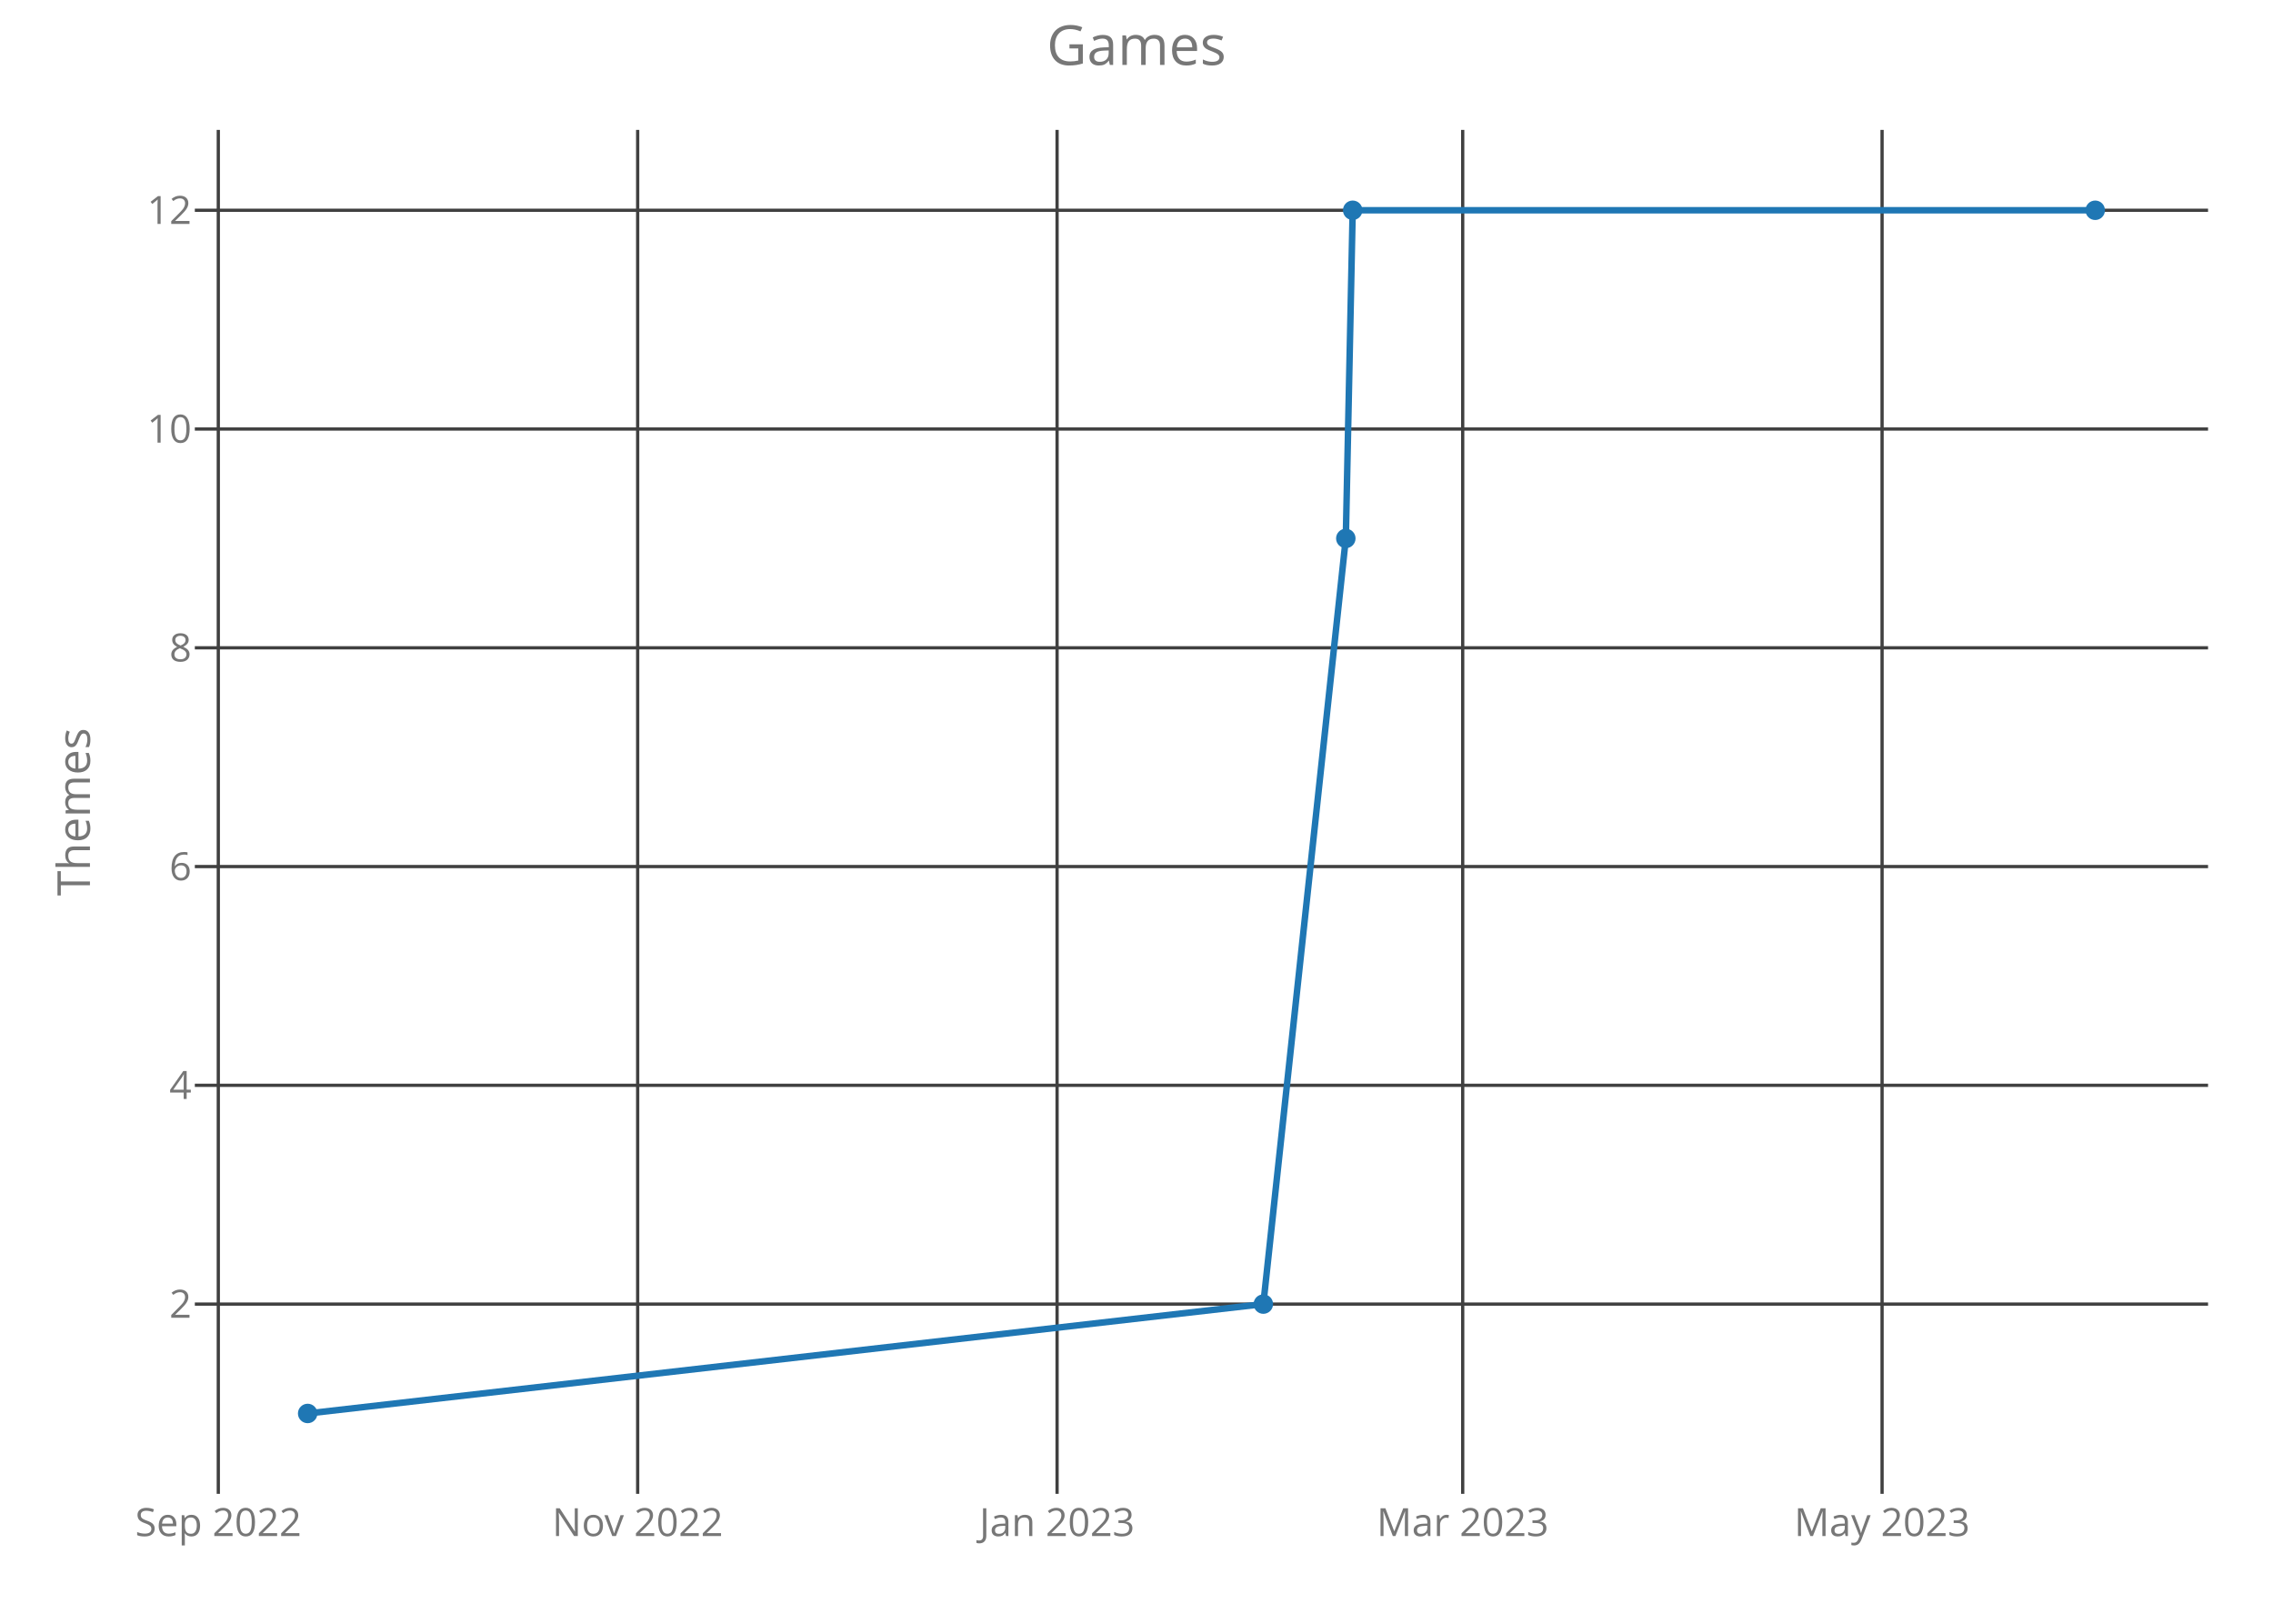
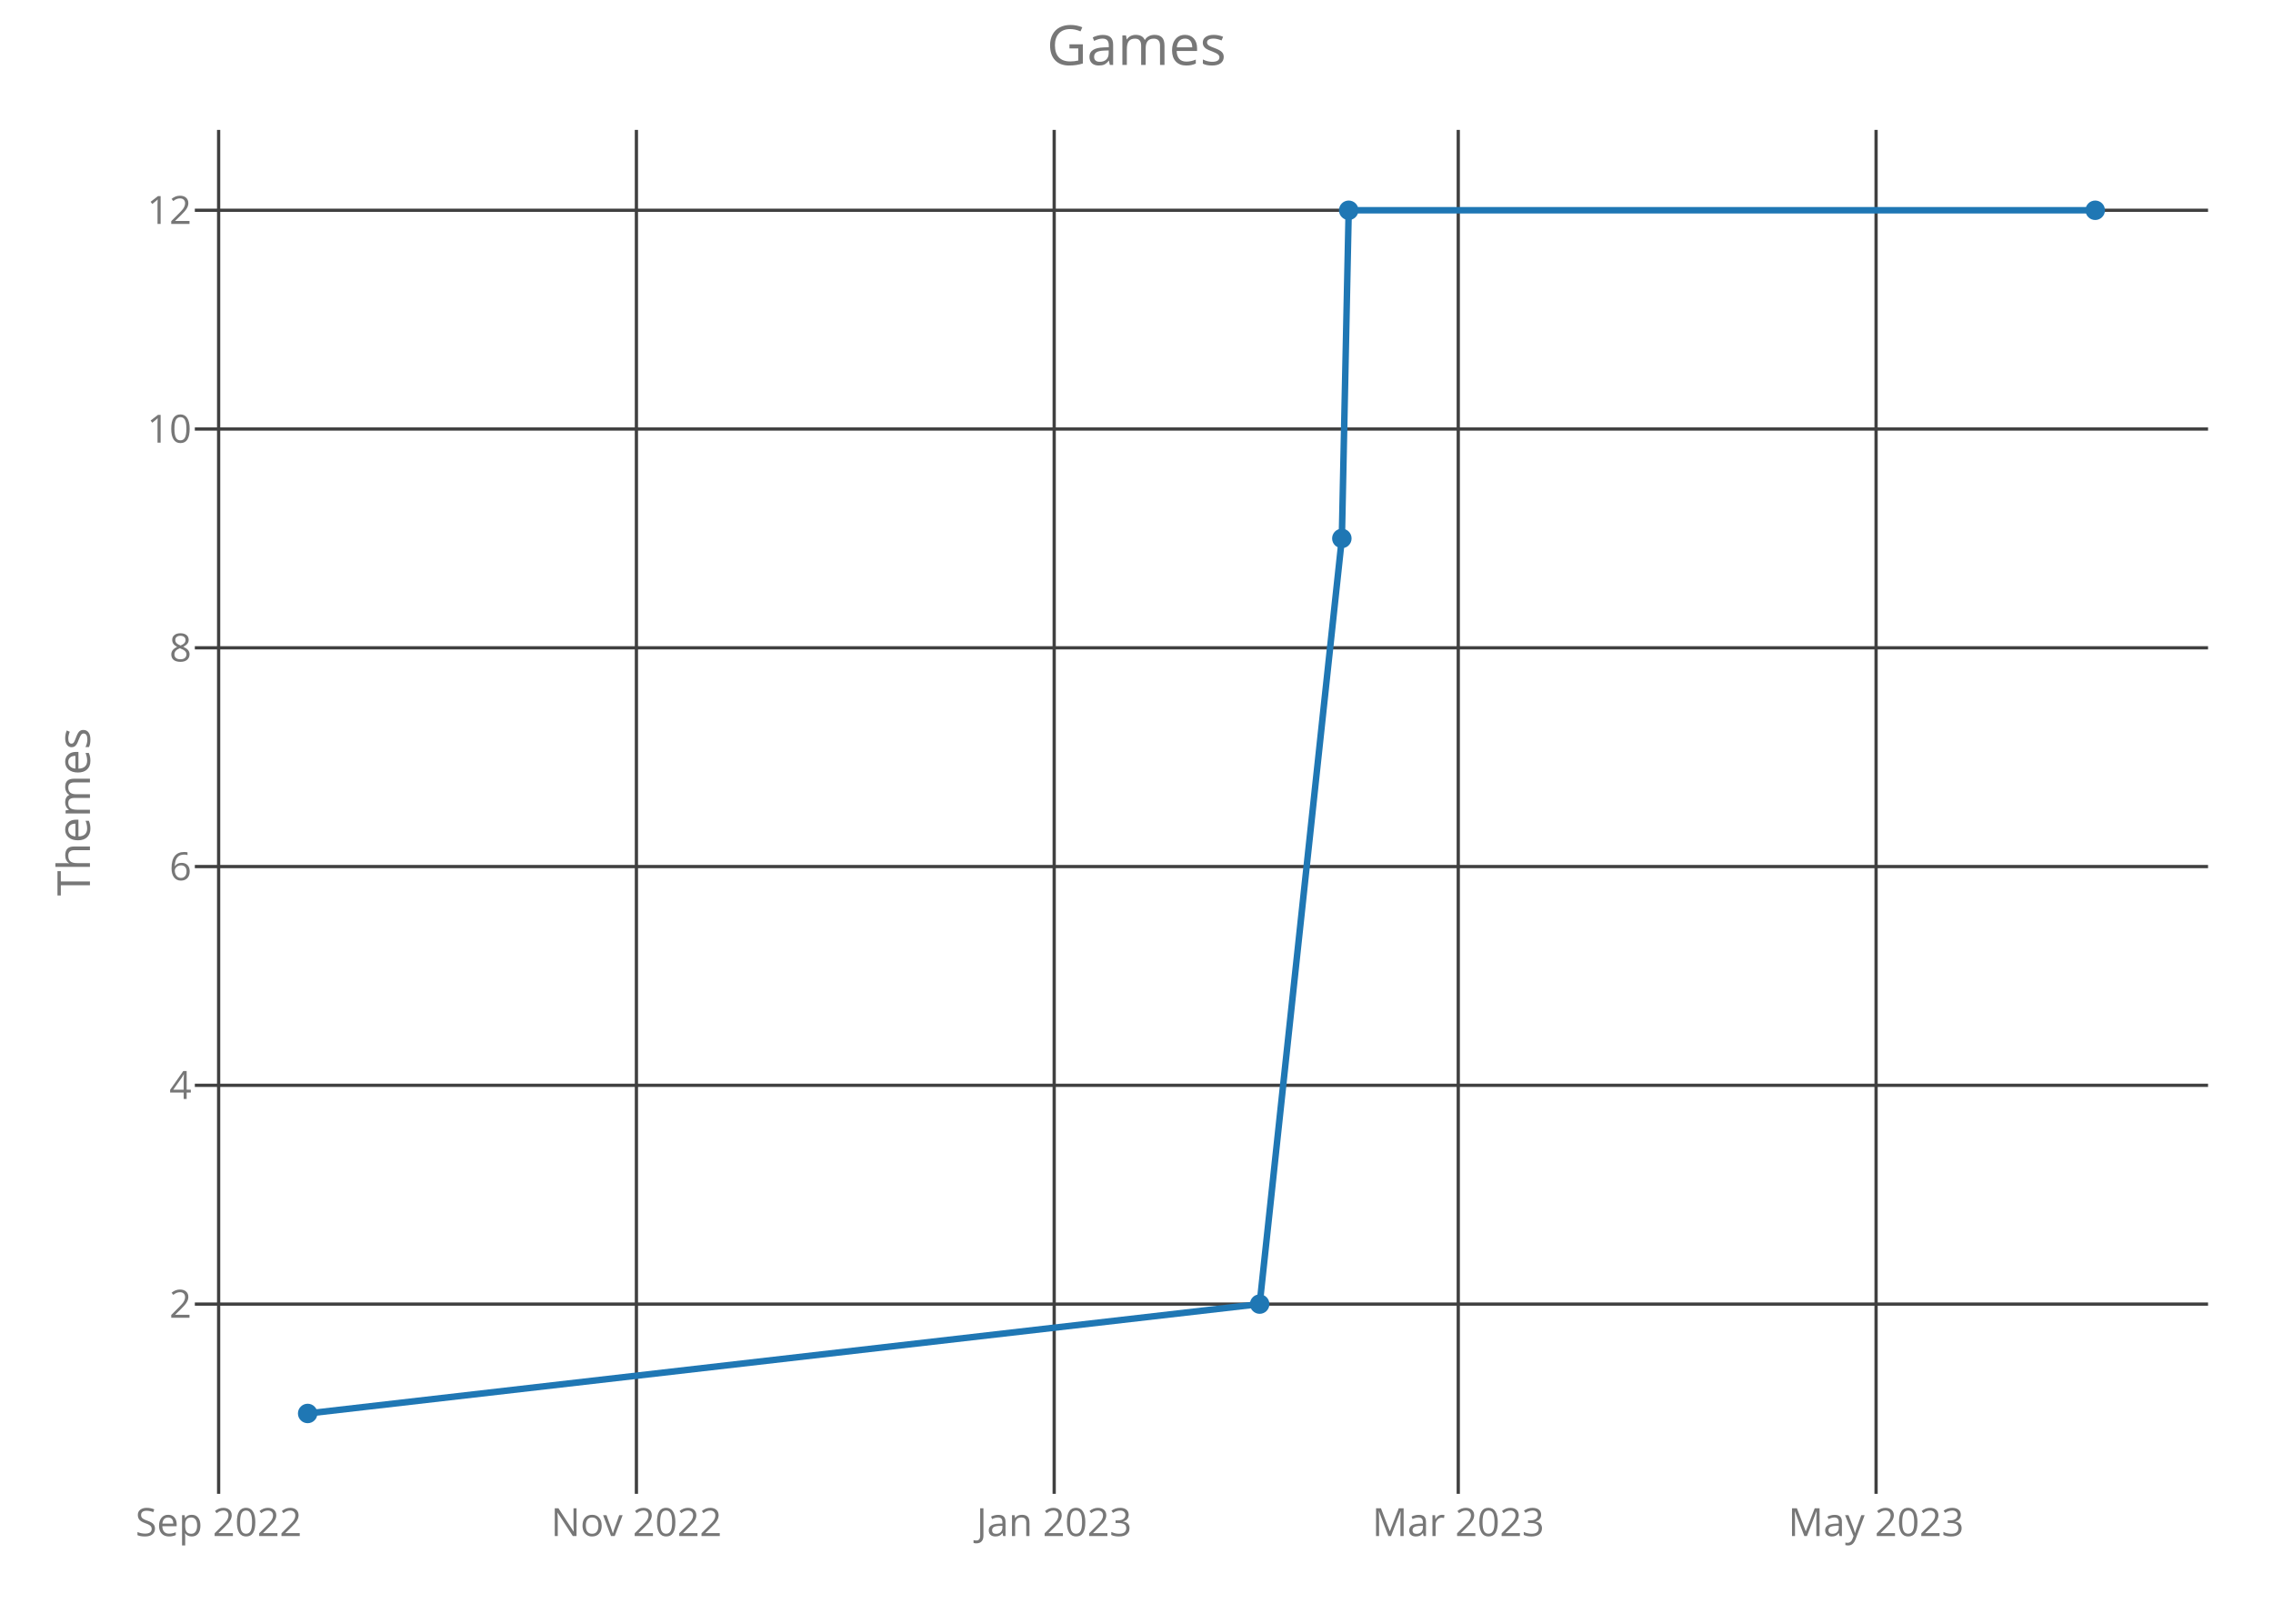
<svg xmlns="http://www.w3.org/2000/svg" class="main-svg" width="700" height="500" style="" viewBox="0 0 700 500">
  <rect x="0" y="0" width="700" height="500" style="fill: rgb(0, 0, 0); fill-opacity: 0;" />
-   <defs id="defs-e8f3af">
+   <defs id="defs-3a724a">
    <g class="clips">
-       <clipPath id="clipe8f3afxyplot" class="plotclip">
+       <clipPath id="clip3a724axyplot" class="plotclip">
        <rect width="620" height="420" />
      </clipPath>
-       <clipPath class="axesclip" id="clipe8f3afx">
+       <clipPath class="axesclip" id="clip3a724ax">
        <rect x="60" y="0" width="620" height="500" />
      </clipPath>
-       <clipPath class="axesclip" id="clipe8f3afy">
+       <clipPath class="axesclip" id="clip3a724ay">
        <rect x="0" y="40" width="700" height="420" />
      </clipPath>
-       <clipPath class="axesclip" id="clipe8f3afxy">
+       <clipPath class="axesclip" id="clip3a724axy">
        <rect x="60" y="40" width="620" height="420" />
      </clipPath>
    </g>
    <g class="gradients" />
  </defs>
  <g class="bglayer">
    <rect class="bg" x="60" y="40" width="620" height="420" style="fill: rgb(0, 0, 0); fill-opacity: 0; stroke-width: 0;" />
  </g>
  <g class="layer-below">
    <g class="imagelayer" />
    <g class="shapelayer" />
  </g>
  <g class="cartesianlayer">
    <g class="subplot xy">
      <g class="layer-subplot">
        <g class="shapelayer" />
        <g class="imagelayer" />
      </g>
      <g class="gridlayer">
        <g class="x">
-           <path class="xgrid crisp" transform="translate(67.23,0)" d="M0,40v420" style="stroke: rgb(64, 64, 64); stroke-opacity: 1; stroke-width: 1px;" />
-           <path class="xgrid crisp" transform="translate(196.38,0)" d="M0,40v420" style="stroke: rgb(64, 64, 64); stroke-opacity: 1; stroke-width: 1px;" />
-           <path class="xgrid crisp" transform="translate(325.54,0)" d="M0,40v420" style="stroke: rgb(64, 64, 64); stroke-opacity: 1; stroke-width: 1px;" />
-           <path class="xgrid crisp" transform="translate(450.46,0)" d="M0,40v420" style="stroke: rgb(64, 64, 64); stroke-opacity: 1; stroke-width: 1px;" />
-           <path class="xgrid crisp" transform="translate(579.61,0)" d="M0,40v420" style="stroke: rgb(64, 64, 64); stroke-opacity: 1; stroke-width: 1px;" />
+           <path class="xgrid crisp" transform="translate(67.33,0)" d="M0,40v420" style="stroke: rgb(64, 64, 64); stroke-opacity: 1; stroke-width: 1px;" />
+           <path class="xgrid crisp" transform="translate(195.99,0)" d="M0,40v420" style="stroke: rgb(64, 64, 64); stroke-opacity: 1; stroke-width: 1px;" />
+           <path class="xgrid crisp" transform="translate(324.65,0)" d="M0,40v420" style="stroke: rgb(64, 64, 64); stroke-opacity: 1; stroke-width: 1px;" />
+           <path class="xgrid crisp" transform="translate(449.09,0)" d="M0,40v420" style="stroke: rgb(64, 64, 64); stroke-opacity: 1; stroke-width: 1px;" />
+           <path class="xgrid crisp" transform="translate(577.76,0)" d="M0,40v420" style="stroke: rgb(64, 64, 64); stroke-opacity: 1; stroke-width: 1px;" />
        </g>
        <g class="y">
          <path class="ygrid crisp" transform="translate(0,401.57)" d="M60,0h620" style="stroke: rgb(64, 64, 64); stroke-opacity: 1; stroke-width: 1px;" />
          <path class="ygrid crisp" transform="translate(0,334.2)" d="M60,0h620" style="stroke: rgb(64, 64, 64); stroke-opacity: 1; stroke-width: 1px;" />
          <path class="ygrid crisp" transform="translate(0,266.84)" d="M60,0h620" style="stroke: rgb(64, 64, 64); stroke-opacity: 1; stroke-width: 1px;" />
          <path class="ygrid crisp" transform="translate(0,199.48)" d="M60,0h620" style="stroke: rgb(64, 64, 64); stroke-opacity: 1; stroke-width: 1px;" />
          <path class="ygrid crisp" transform="translate(0,132.11)" d="M60,0h620" style="stroke: rgb(64, 64, 64); stroke-opacity: 1; stroke-width: 1px;" />
          <path class="ygrid crisp" transform="translate(0,64.75)" d="M60,0h620" style="stroke: rgb(64, 64, 64); stroke-opacity: 1; stroke-width: 1px;" />
        </g>
      </g>
      <g class="zerolinelayer" />
      <path class="xlines-below crisp" d="M0,0" style="fill: none;" />
      <path class="ylines-below crisp" d="M0,0" style="fill: none;" />
      <g class="overlines-below" />
      <g class="xaxislayer-below">
        <g class="xtick">
-           <text text-anchor="middle" x="0" y="473" transform="translate(67.23,0)" style="font-family: 'Open Sans'; font-size: 12px; fill: rgb(119, 119, 119); fill-opacity: 1; white-space: pre;">Sep 2022</text>
+           <text text-anchor="middle" x="0" y="473" transform="translate(67.33,0)" style="font-family: 'Open Sans'; font-size: 12px; fill: rgb(119, 119, 119); fill-opacity: 1; white-space: pre;">Sep 2022</text>
        </g>
        <g class="xtick">
-           <text text-anchor="middle" x="0" y="473" transform="translate(196.38,0)" style="font-family: 'Open Sans'; font-size: 12px; fill: rgb(119, 119, 119); fill-opacity: 1; white-space: pre;">Nov 2022</text>
+           <text text-anchor="middle" x="0" y="473" transform="translate(195.99,0)" style="font-family: 'Open Sans'; font-size: 12px; fill: rgb(119, 119, 119); fill-opacity: 1; white-space: pre;">Nov 2022</text>
        </g>
        <g class="xtick">
-           <text text-anchor="middle" x="0" y="473" transform="translate(325.54,0)" style="font-family: 'Open Sans'; font-size: 12px; fill: rgb(119, 119, 119); fill-opacity: 1; white-space: pre;">Jan 2023</text>
+           <text text-anchor="middle" x="0" y="473" transform="translate(324.65,0)" style="font-family: 'Open Sans'; font-size: 12px; fill: rgb(119, 119, 119); fill-opacity: 1; white-space: pre;">Jan 2023</text>
        </g>
        <g class="xtick">
-           <text text-anchor="middle" x="0" y="473" transform="translate(450.46,0)" style="font-family: 'Open Sans'; font-size: 12px; fill: rgb(119, 119, 119); fill-opacity: 1; white-space: pre;">Mar 2023</text>
+           <text text-anchor="middle" x="0" y="473" transform="translate(449.09,0)" style="font-family: 'Open Sans'; font-size: 12px; fill: rgb(119, 119, 119); fill-opacity: 1; white-space: pre;">Mar 2023</text>
        </g>
        <g class="xtick">
-           <text text-anchor="middle" x="0" y="473" transform="translate(579.61,0)" style="font-family: 'Open Sans'; font-size: 12px; fill: rgb(119, 119, 119); fill-opacity: 1; white-space: pre;">May 2023</text>
+           <text text-anchor="middle" x="0" y="473" transform="translate(577.76,0)" style="font-family: 'Open Sans'; font-size: 12px; fill: rgb(119, 119, 119); fill-opacity: 1; white-space: pre;">May 2023</text>
        </g>
      </g>
      <g class="yaxislayer-below">
        <g class="ytick">
          <text text-anchor="end" x="59" y="4.2" transform="translate(0,401.57)" style="font-family: 'Open Sans'; font-size: 12px; fill: rgb(119, 119, 119); fill-opacity: 1; white-space: pre;">2</text>
        </g>
        <g class="ytick">
          <text text-anchor="end" x="59" y="4.2" transform="translate(0,334.2)" style="font-family: 'Open Sans'; font-size: 12px; fill: rgb(119, 119, 119); fill-opacity: 1; white-space: pre;">4</text>
        </g>
        <g class="ytick">
          <text text-anchor="end" x="59" y="4.2" transform="translate(0,266.84)" style="font-family: 'Open Sans'; font-size: 12px; fill: rgb(119, 119, 119); fill-opacity: 1; white-space: pre;">6</text>
        </g>
        <g class="ytick">
          <text text-anchor="end" x="59" y="4.2" transform="translate(0,199.48)" style="font-family: 'Open Sans'; font-size: 12px; fill: rgb(119, 119, 119); fill-opacity: 1; white-space: pre;">8</text>
        </g>
        <g class="ytick">
          <text text-anchor="end" x="59" y="4.2" transform="translate(0,132.11)" style="font-family: 'Open Sans'; font-size: 12px; fill: rgb(119, 119, 119); fill-opacity: 1; white-space: pre;">10</text>
        </g>
        <g class="ytick">
          <text text-anchor="end" x="59" y="4.2" transform="translate(0,64.75)" style="font-family: 'Open Sans'; font-size: 12px; fill: rgb(119, 119, 119); fill-opacity: 1; white-space: pre;">12</text>
        </g>
      </g>
      <g class="overaxes-below" />
-       <g class="plot" transform="translate(60,40)" clip-path="url('#clipe8f3afxyplot')">
+       <g class="plot" transform="translate(60,40)" clip-path="url('#clip3a724axyplot')">
        <g class="scatterlayer mlayer">
-           <g class="trace scatter traced2ceac" style="stroke-miterlimit: 2; opacity: 1;">
+           <g class="trace scatter trace0f18d1" style="stroke-miterlimit: 2; opacity: 1;">
            <g class="fills" />
            <g class="errorbars" />
            <g class="lines">
-               <path class="js-line" d="M34.75,395.25L329.06,361.57L354.46,125.8L356.58,24.75L585.25,24.75" style="vector-effect: non-scaling-stroke; fill: none; stroke: rgb(31, 119, 180); stroke-opacity: 1; stroke-width: 2px; opacity: 1;" />
+               <path class="js-line" d="M34.75,395.25L327.93,361.57L353.24,125.8L355.35,24.75L585.25,24.75" style="vector-effect: non-scaling-stroke; fill: none; stroke: rgb(31, 119, 180); stroke-opacity: 1; stroke-width: 2px; opacity: 1;" />
            </g>
            <g class="points">
              <path class="point" transform="translate(34.75,395.25)" d="M3,0A3,3 0 1,1 0,-3A3,3 0 0,1 3,0Z" style="opacity: 1; stroke-width: 0px; fill: rgb(31, 119, 180); fill-opacity: 1;" />
-               <path class="point" transform="translate(329.06,361.57)" d="M3,0A3,3 0 1,1 0,-3A3,3 0 0,1 3,0Z" style="opacity: 1; stroke-width: 0px; fill: rgb(31, 119, 180); fill-opacity: 1;" />
-               <path class="point" transform="translate(354.46,125.8)" d="M3,0A3,3 0 1,1 0,-3A3,3 0 0,1 3,0Z" style="opacity: 1; stroke-width: 0px; fill: rgb(31, 119, 180); fill-opacity: 1;" />
-               <path class="point" transform="translate(356.58,24.75)" d="M3,0A3,3 0 1,1 0,-3A3,3 0 0,1 3,0Z" style="opacity: 1; stroke-width: 0px; fill: rgb(31, 119, 180); fill-opacity: 1;" />
+               <path class="point" transform="translate(327.93,361.57)" d="M3,0A3,3 0 1,1 0,-3A3,3 0 0,1 3,0Z" style="opacity: 1; stroke-width: 0px; fill: rgb(31, 119, 180); fill-opacity: 1;" />
+               <path class="point" transform="translate(353.24,125.8)" d="M3,0A3,3 0 1,1 0,-3A3,3 0 0,1 3,0Z" style="opacity: 1; stroke-width: 0px; fill: rgb(31, 119, 180); fill-opacity: 1;" />
+               <path class="point" transform="translate(355.35,24.75)" d="M3,0A3,3 0 1,1 0,-3A3,3 0 0,1 3,0Z" style="opacity: 1; stroke-width: 0px; fill: rgb(31, 119, 180); fill-opacity: 1;" />
              <path class="point" transform="translate(585.25,24.75)" d="M3,0A3,3 0 1,1 0,-3A3,3 0 0,1 3,0Z" style="opacity: 1; stroke-width: 0px; fill: rgb(31, 119, 180); fill-opacity: 1;" />
            </g>
            <g class="text" />
          </g>
        </g>
      </g>
      <g class="overplot" />
      <path class="xlines-above" />
      <path class="ylines-above" />
      <g class="overlines-above" />
      <g class="xaxislayer-above" />
      <g class="yaxislayer-above" />
      <g class="overaxes-above" />
    </g>
  </g>
  <g class="polarlayer" />
  <g class="ternarylayer" />
  <g class="geolayer" />
  <g class="funnelarealayer" />
  <g class="pielayer" />
  <g class="treemaplayer" />
  <g class="sunburstlayer" />
  <g class="glimages" />
-   <defs id="topdefs-e8f3af">
+   <defs id="topdefs-3a724a">
    <g class="clips" />
  </defs>
  <g class="layer-above">
    <g class="imagelayer" />
    <g class="shapelayer" />
  </g>
  <g class="infolayer">
    <g class="g-gtitle">
      <text class="gtitle" x="350" y="20" text-anchor="middle" dy="0em" style="font-family: 'Open Sans'; font-size: 17px; fill: rgb(119, 119, 119); opacity: 1; font-weight: normal; white-space: pre;">Games</text>
    </g>
    <g class="g-xtitle" />
    <g class="g-ytitle">
      <text class="ytitle" transform="rotate(-90,27.7,250)" x="27.7" y="250" text-anchor="middle" style="font-family: 'Open Sans'; font-size: 14px; fill: rgb(119, 119, 119); opacity: 1; font-weight: normal; white-space: pre;">Themes</text>
    </g>
  </g>
</svg>
